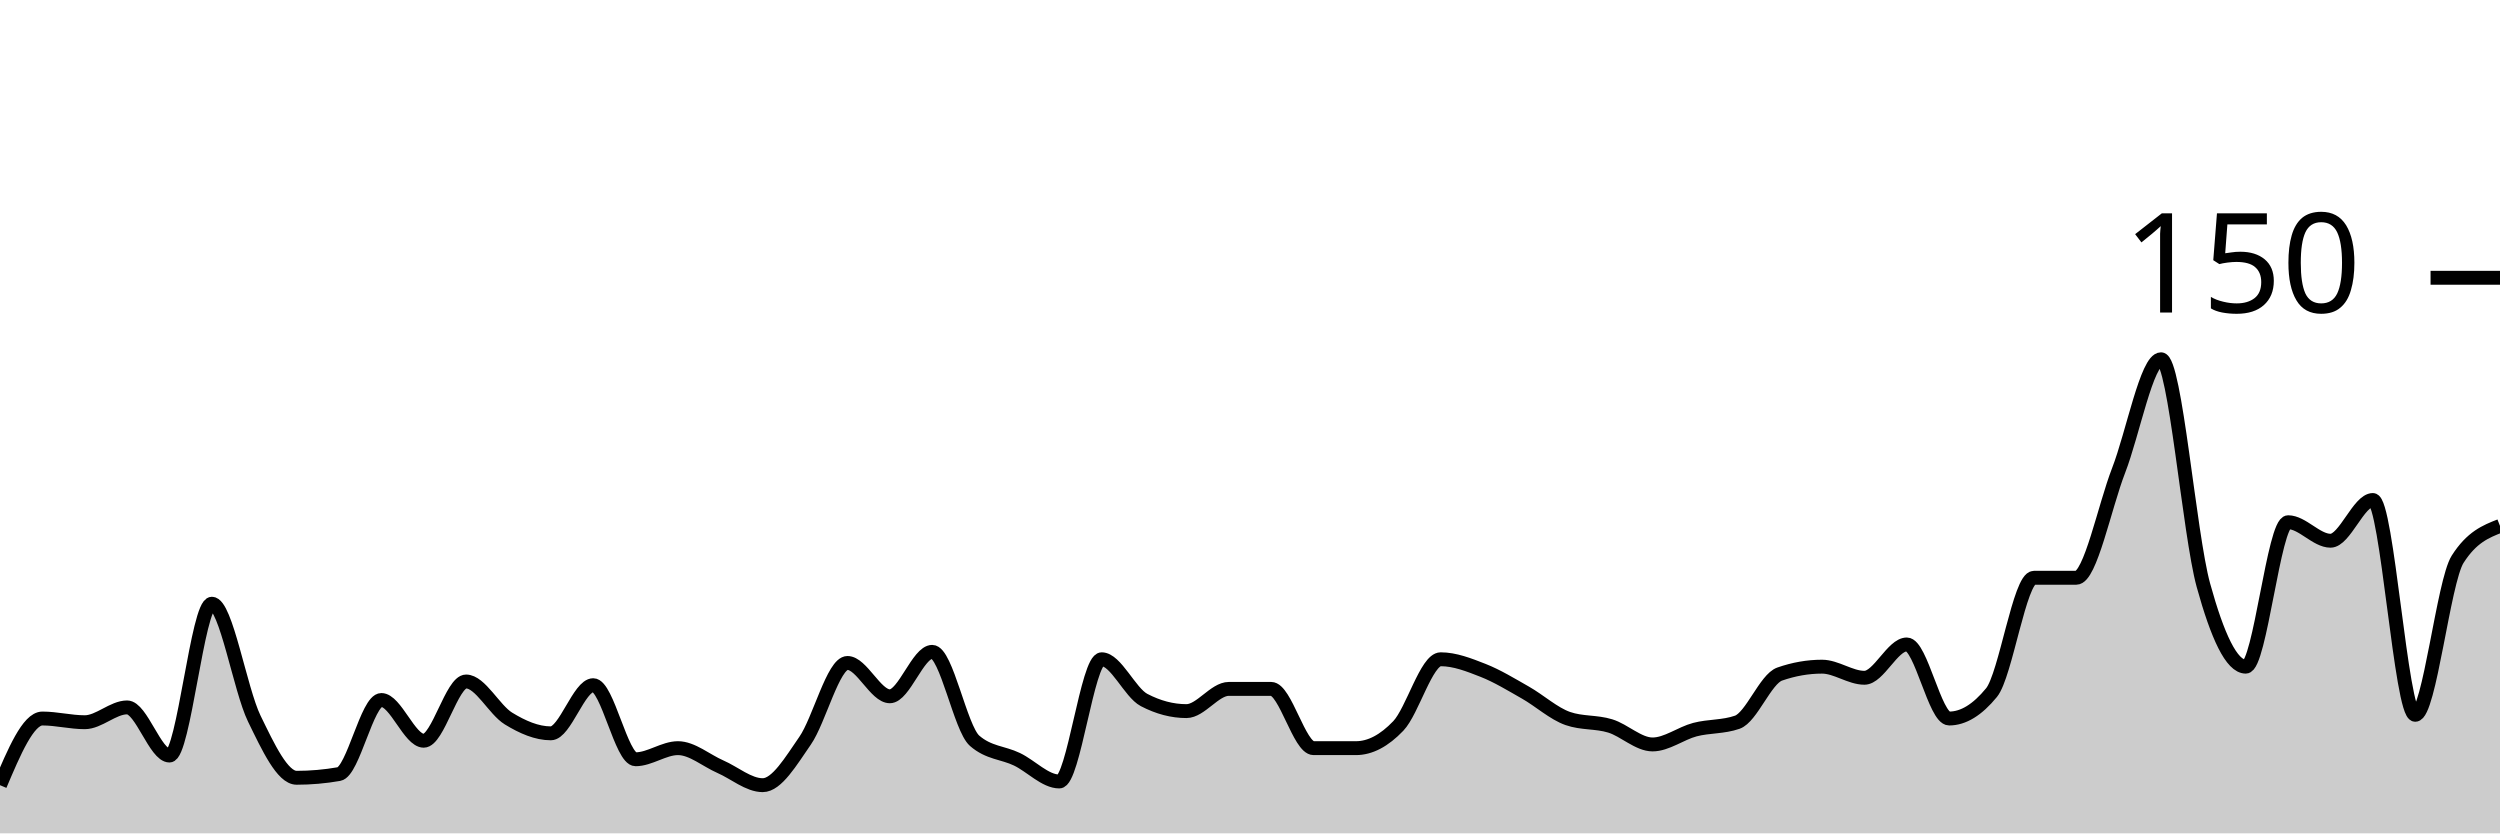
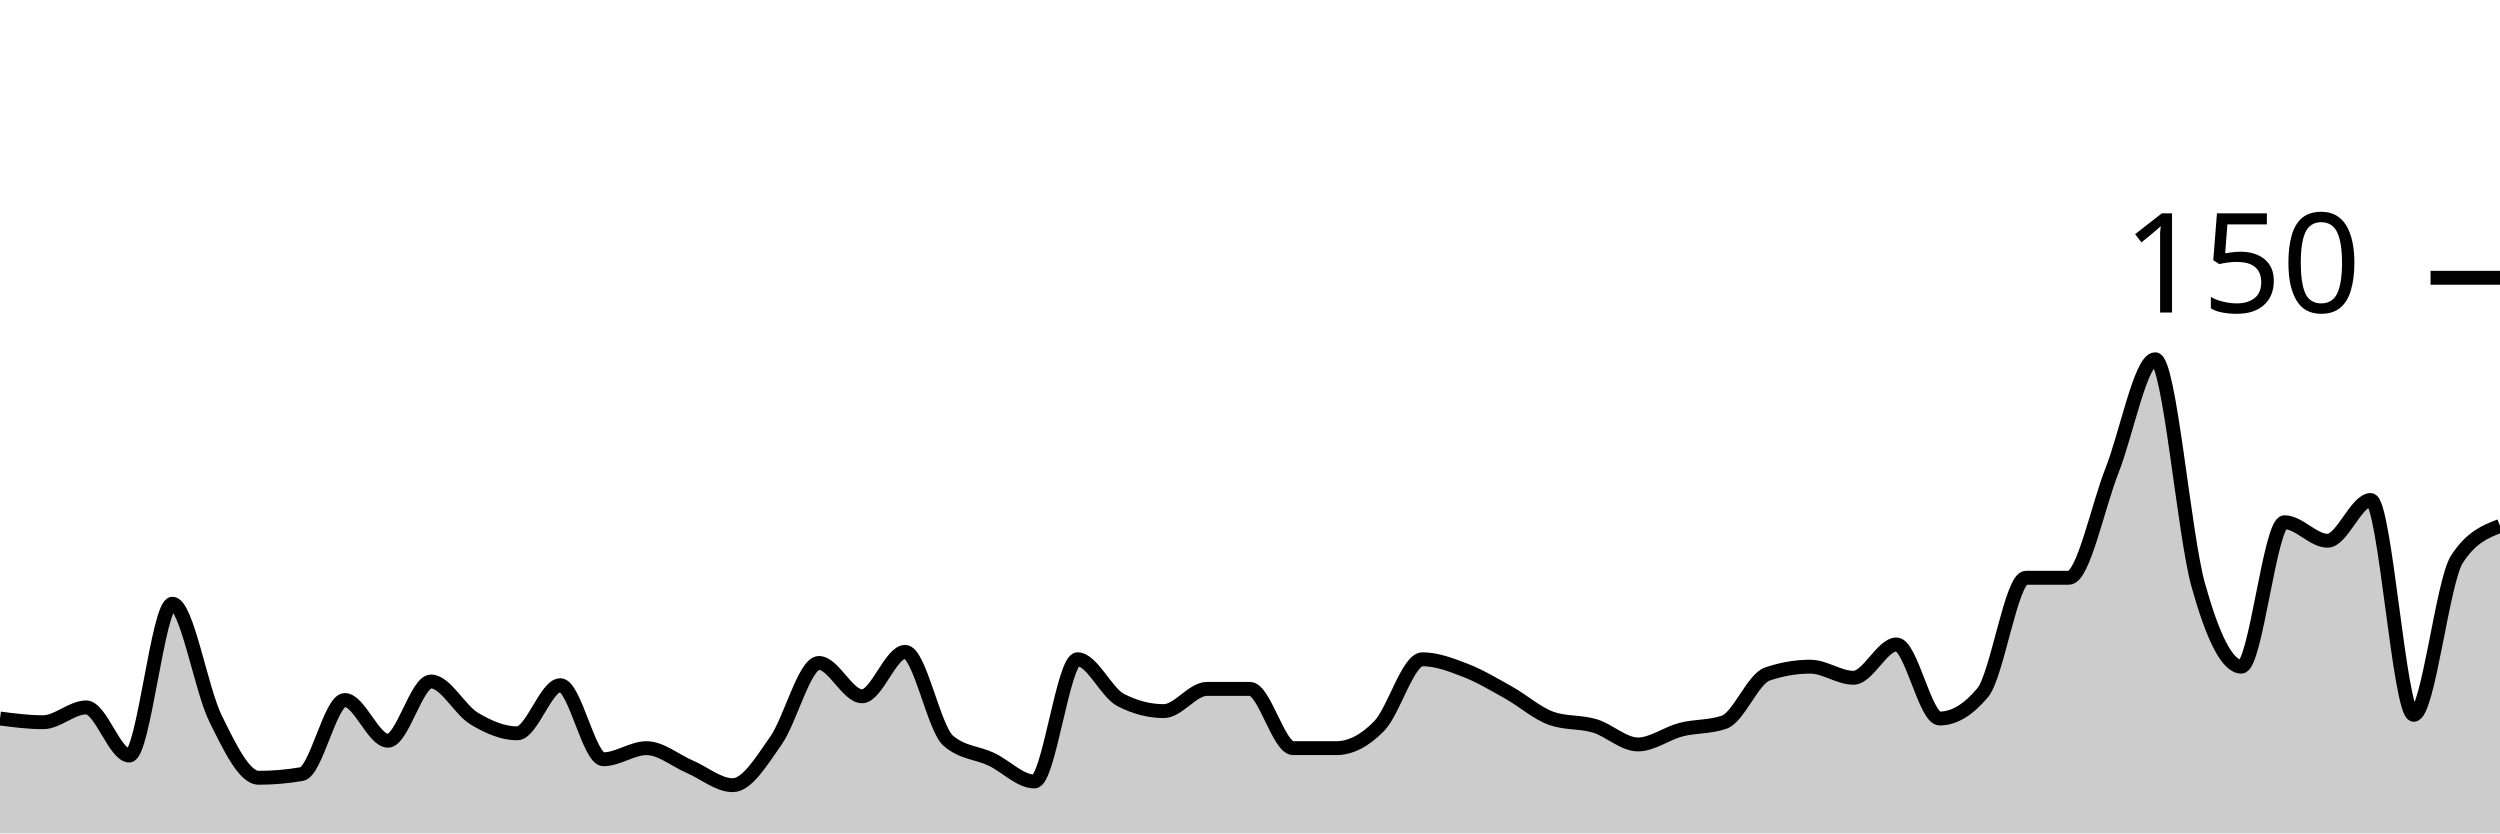
<svg xmlns="http://www.w3.org/2000/svg" viewBox="0 0 180 60">
  <g transform="translate(0,20)">
-     <path class="area" fill="rgba(0, 0, 0, 0.2)" d="M0,36.533C1.017,34.133,2.034,31.733,3.051,31.733C4.068,31.733,5.085,32,6.102,32C7.119,32,8.136,30.933,9.153,30.933C10.169,30.933,11.186,34.4,12.203,34.4C13.22,34.4,14.237,23.467,15.254,23.467C16.271,23.467,17.288,29.644,18.305,31.733C19.322,33.822,20.339,36,21.356,36C22.373,36,23.39,35.911,24.407,35.733C25.424,35.556,26.441,30.4,27.458,30.4C28.475,30.4,29.492,33.333,30.508,33.333C31.525,33.333,32.542,29.067,33.559,29.067C34.576,29.067,35.593,31.111,36.61,31.733C37.627,32.356,38.644,32.8,39.661,32.8C40.678,32.8,41.695,29.333,42.712,29.333C43.729,29.333,44.746,34.667,45.763,34.667C46.78,34.667,47.797,33.867,48.814,33.867C49.831,33.867,50.847,34.756,51.864,35.2C52.881,35.644,53.898,36.533,54.915,36.533C55.932,36.533,56.949,34.8,57.966,33.333C58.983,31.867,60,27.733,61.017,27.733C62.034,27.733,63.051,30.133,64.068,30.133C65.085,30.133,66.102,26.933,67.119,26.933C68.136,26.933,69.153,32.444,70.169,33.333C71.186,34.222,72.203,34.178,73.22,34.667C74.237,35.156,75.254,36.267,76.271,36.267C77.288,36.267,78.305,27.467,79.322,27.467C80.339,27.467,81.356,29.867,82.373,30.4C83.39,30.933,84.407,31.2,85.424,31.2C86.441,31.2,87.458,29.6,88.475,29.6C89.492,29.6,90.508,29.6,91.525,29.6C92.542,29.6,93.559,33.867,94.576,33.867C95.593,33.867,96.61,33.867,97.627,33.867C98.644,33.867,99.661,33.333,100.678,32.267C101.695,31.2,102.712,27.467,103.729,27.467C104.746,27.467,105.763,27.867,106.78,28.267C107.797,28.667,108.814,29.289,109.831,29.867C110.847,30.444,111.864,31.378,112.881,31.733C113.898,32.089,114.915,31.956,115.932,32.267C116.949,32.578,117.966,33.6,118.983,33.6C120,33.6,121.017,32.8,122.034,32.533C123.051,32.267,124.068,32.356,125.085,32C126.102,31.644,127.119,28.889,128.136,28.533C129.153,28.178,130.169,28,131.186,28C132.203,28,133.22,28.8,134.237,28.8C135.254,28.8,136.271,26.4,137.288,26.4C138.305,26.4,139.322,31.733,140.339,31.733C141.356,31.733,142.373,31.111,143.39,29.867C144.407,28.622,145.424,21.6,146.441,21.6C147.458,21.6,148.475,21.6,149.492,21.6C150.508,21.6,151.525,16.489,152.542,13.867C153.559,11.244,154.576,5.867,155.593,5.867C156.61,5.867,157.627,18.444,158.644,22.133C159.661,25.822,160.678,28,161.695,28C162.712,28,163.729,17.6,164.746,17.6C165.763,17.6,166.78,18.933,167.797,18.933C168.814,18.933,169.831,16,170.847,16C171.864,16,172.881,31.467,173.898,31.467C174.915,31.467,175.932,21.867,176.949,20.267C177.966,18.667,178.983,18.267,180,17.867L180,40C178.983,40,177.966,40,176.949,40C175.932,40,174.915,40,173.898,40C172.881,40,171.864,40,170.847,40C169.831,40,168.814,40,167.797,40C166.78,40,165.763,40,164.746,40C163.729,40,162.712,40,161.695,40C160.678,40,159.661,40,158.644,40C157.627,40,156.61,40,155.593,40C154.576,40,153.559,40,152.542,40C151.525,40,150.508,40,149.492,40C148.475,40,147.458,40,146.441,40C145.424,40,144.407,40,143.39,40C142.373,40,141.356,40,140.339,40C139.322,40,138.305,40,137.288,40C136.271,40,135.254,40,134.237,40C133.22,40,132.203,40,131.186,40C130.169,40,129.153,40,128.136,40C127.119,40,126.102,40,125.085,40C124.068,40,123.051,40,122.034,40C121.017,40,120,40,118.983,40C117.966,40,116.949,40,115.932,40C114.915,40,113.898,40,112.881,40C111.864,40,110.847,40,109.831,40C108.814,40,107.797,40,106.78,40C105.763,40,104.746,40,103.729,40C102.712,40,101.695,40,100.678,40C99.661,40,98.644,40,97.627,40C96.61,40,95.593,40,94.576,40C93.559,40,92.542,40,91.525,40C90.508,40,89.492,40,88.475,40C87.458,40,86.441,40,85.424,40C84.407,40,83.39,40,82.373,40C81.356,40,80.339,40,79.322,40C78.305,40,77.288,40,76.271,40C75.254,40,74.237,40,73.22,40C72.203,40,71.186,40,70.169,40C69.153,40,68.136,40,67.119,40C66.102,40,65.085,40,64.068,40C63.051,40,62.034,40,61.017,40C60,40,58.983,40,57.966,40C56.949,40,55.932,40,54.915,40C53.898,40,52.881,40,51.864,40C50.847,40,49.831,40,48.814,40C47.797,40,46.78,40,45.763,40C44.746,40,43.729,40,42.712,40C41.695,40,40.678,40,39.661,40C38.644,40,37.627,40,36.61,40C35.593,40,34.576,40,33.559,40C32.542,40,31.525,40,30.508,40C29.492,40,28.475,40,27.458,40C26.441,40,25.424,40,24.407,40C23.39,40,22.373,40,21.356,40C20.339,40,19.322,40,18.305,40C17.288,40,16.271,40,15.254,40C14.237,40,13.22,40,12.203,40C11.186,40,10.169,40,9.153,40C8.136,40,7.119,40,6.102,40C5.085,40,4.068,40,3.051,40C2.034,40,1.017,40,0,40Z" />
-     <path class="line" stroke="black" fill="none" d="M0,36.533C1.017,34.133,2.034,31.733,3.051,31.733C4.068,31.733,5.085,32,6.102,32C7.119,32,8.136,30.933,9.153,30.933C10.169,30.933,11.186,34.4,12.203,34.4C13.22,34.4,14.237,23.467,15.254,23.467C16.271,23.467,17.288,29.644,18.305,31.733C19.322,33.822,20.339,36,21.356,36C22.373,36,23.39,35.911,24.407,35.733C25.424,35.556,26.441,30.4,27.458,30.4C28.475,30.4,29.492,33.333,30.508,33.333C31.525,33.333,32.542,29.067,33.559,29.067C34.576,29.067,35.593,31.111,36.61,31.733C37.627,32.356,38.644,32.8,39.661,32.8C40.678,32.8,41.695,29.333,42.712,29.333C43.729,29.333,44.746,34.667,45.763,34.667C46.78,34.667,47.797,33.867,48.814,33.867C49.831,33.867,50.847,34.756,51.864,35.2C52.881,35.644,53.898,36.533,54.915,36.533C55.932,36.533,56.949,34.8,57.966,33.333C58.983,31.867,60,27.733,61.017,27.733C62.034,27.733,63.051,30.133,64.068,30.133C65.085,30.133,66.102,26.933,67.119,26.933C68.136,26.933,69.153,32.444,70.169,33.333C71.186,34.222,72.203,34.178,73.22,34.667C74.237,35.156,75.254,36.267,76.271,36.267C77.288,36.267,78.305,27.467,79.322,27.467C80.339,27.467,81.356,29.867,82.373,30.4C83.39,30.933,84.407,31.2,85.424,31.2C86.441,31.2,87.458,29.6,88.475,29.6C89.492,29.6,90.508,29.6,91.525,29.6C92.542,29.6,93.559,33.867,94.576,33.867C95.593,33.867,96.61,33.867,97.627,33.867C98.644,33.867,99.661,33.333,100.678,32.267C101.695,31.2,102.712,27.467,103.729,27.467C104.746,27.467,105.763,27.867,106.78,28.267C107.797,28.667,108.814,29.289,109.831,29.867C110.847,30.444,111.864,31.378,112.881,31.733C113.898,32.089,114.915,31.956,115.932,32.267C116.949,32.578,117.966,33.6,118.983,33.6C120,33.6,121.017,32.8,122.034,32.533C123.051,32.267,124.068,32.356,125.085,32C126.102,31.644,127.119,28.889,128.136,28.533C129.153,28.178,130.169,28,131.186,28C132.203,28,133.22,28.8,134.237,28.8C135.254,28.8,136.271,26.4,137.288,26.4C138.305,26.4,139.322,31.733,140.339,31.733C141.356,31.733,142.373,31.111,143.39,29.867C144.407,28.622,145.424,21.6,146.441,21.6C147.458,21.6,148.475,21.6,149.492,21.6C150.508,21.6,151.525,16.489,152.542,13.867C153.559,11.244,154.576,5.867,155.593,5.867C156.61,5.867,157.627,18.444,158.644,22.133C159.661,25.822,160.678,28,161.695,28C162.712,28,163.729,17.6,164.746,17.6C165.763,17.6,166.78,18.933,167.797,18.933C168.814,18.933,169.831,16,170.847,16C171.864,16,172.881,31.467,173.898,31.467C174.915,31.467,175.932,21.867,176.949,20.267C177.966,18.667,178.983,18.267,180,17.867" />
+     <path class="area" fill="rgba(0, 0, 0, 0.2)" d="M0,31.733C1.034,31.867,2.069,32,3.103,32C4.138,32,5.172,30.933,6.207,30.933C7.241,30.933,8.276,34.4,9.31,34.4C10.345,34.4,11.379,23.467,12.414,23.467C13.448,23.467,14.483,29.644,15.517,31.733C16.552,33.822,17.586,36,18.621,36C19.655,36,20.69,35.911,21.724,35.733C22.759,35.556,23.793,30.4,24.828,30.4C25.862,30.4,26.897,33.333,27.931,33.333C28.966,33.333,30,29.067,31.034,29.067C32.069,29.067,33.103,31.111,34.138,31.733C35.172,32.356,36.207,32.8,37.241,32.8C38.276,32.8,39.31,29.333,40.345,29.333C41.379,29.333,42.414,34.667,43.448,34.667C44.483,34.667,45.517,33.867,46.552,33.867C47.586,33.867,48.621,34.756,49.655,35.2C50.69,35.644,51.724,36.533,52.759,36.533C53.793,36.533,54.828,34.8,55.862,33.333C56.897,31.867,57.931,27.733,58.966,27.733C60,27.733,61.034,30.133,62.069,30.133C63.103,30.133,64.138,26.933,65.172,26.933C66.207,26.933,67.241,32.444,68.276,33.333C69.31,34.222,70.345,34.178,71.379,34.667C72.414,35.156,73.448,36.267,74.483,36.267C75.517,36.267,76.552,27.467,77.586,27.467C78.621,27.467,79.655,29.867,80.69,30.4C81.724,30.933,82.759,31.2,83.793,31.2C84.828,31.2,85.862,29.6,86.897,29.6C87.931,29.6,88.966,29.6,90,29.6C91.034,29.6,92.069,33.867,93.103,33.867C94.138,33.867,95.172,33.867,96.207,33.867C97.241,33.867,98.276,33.333,99.31,32.267C100.345,31.2,101.379,27.467,102.414,27.467C103.448,27.467,104.483,27.867,105.517,28.267C106.552,28.667,107.586,29.289,108.621,29.867C109.655,30.444,110.69,31.378,111.724,31.733C112.759,32.089,113.793,31.956,114.828,32.267C115.862,32.578,116.897,33.6,117.931,33.6C118.966,33.6,120,32.8,121.034,32.533C122.069,32.267,123.103,32.356,124.138,32C125.172,31.644,126.207,28.889,127.241,28.533C128.276,28.178,129.31,28,130.345,28C131.379,28,132.414,28.8,133.448,28.8C134.483,28.8,135.517,26.4,136.552,26.4C137.586,26.4,138.621,31.733,139.655,31.733C140.69,31.733,141.724,31.111,142.759,29.867C143.793,28.622,144.828,21.6,145.862,21.6C146.897,21.6,147.931,21.6,148.966,21.6C150,21.6,151.034,16.489,152.069,13.867C153.103,11.244,154.138,5.867,155.172,5.867C156.207,5.867,157.241,18.444,158.276,22.133C159.31,25.822,160.345,28,161.379,28C162.414,28,163.448,17.6,164.483,17.6C165.517,17.6,166.552,18.933,167.586,18.933C168.621,18.933,169.655,16,170.69,16C171.724,16,172.759,31.467,173.793,31.467C174.828,31.467,175.862,21.867,176.897,20.267C177.931,18.667,178.966,18.267,180,17.867L180,40C178.966,40,177.931,40,176.897,40C175.862,40,174.828,40,173.793,40C172.759,40,171.724,40,170.69,40C169.655,40,168.621,40,167.586,40C166.552,40,165.517,40,164.483,40C163.448,40,162.414,40,161.379,40C160.345,40,159.31,40,158.276,40C157.241,40,156.207,40,155.172,40C154.138,40,153.103,40,152.069,40C151.034,40,150,40,148.966,40C147.931,40,146.897,40,145.862,40C144.828,40,143.793,40,142.759,40C141.724,40,140.69,40,139.655,40C138.621,40,137.586,40,136.552,40C135.517,40,134.483,40,133.448,40C132.414,40,131.379,40,130.345,40C129.31,40,128.276,40,127.241,40C126.207,40,125.172,40,124.138,40C123.103,40,122.069,40,121.034,40C120,40,118.966,40,117.931,40C116.897,40,115.862,40,114.828,40C113.793,40,112.759,40,111.724,40C110.69,40,109.655,40,108.621,40C107.586,40,106.552,40,105.517,40C104.483,40,103.448,40,102.414,40C101.379,40,100.345,40,99.31,40C98.276,40,97.241,40,96.207,40C95.172,40,94.138,40,93.103,40C92.069,40,91.034,40,90,40C88.966,40,87.931,40,86.897,40C85.862,40,84.828,40,83.793,40C82.759,40,81.724,40,80.69,40C79.655,40,78.621,40,77.586,40C76.552,40,75.517,40,74.483,40C73.448,40,72.414,40,71.379,40C70.345,40,69.31,40,68.276,40C67.241,40,66.207,40,65.172,40C64.138,40,63.103,40,62.069,40C61.034,40,60,40,58.966,40C57.931,40,56.897,40,55.862,40C54.828,40,53.793,40,52.759,40C51.724,40,50.69,40,49.655,40C48.621,40,47.586,40,46.552,40C45.517,40,44.483,40,43.448,40C42.414,40,41.379,40,40.345,40C39.31,40,38.276,40,37.241,40C36.207,40,35.172,40,34.138,40C33.103,40,32.069,40,31.034,40C30,40,28.966,40,27.931,40C26.897,40,25.862,40,24.828,40C23.793,40,22.759,40,21.724,40C20.69,40,19.655,40,18.621,40C17.586,40,16.552,40,15.517,40C14.483,40,13.448,40,12.414,40C11.379,40,10.345,40,9.31,40C8.276,40,7.241,40,6.207,40C5.172,40,4.138,40,3.103,40C2.069,40,1.034,40,0,40Z" />
+     <path class="line" stroke="black" fill="none" d="M0,31.733C1.034,31.867,2.069,32,3.103,32C4.138,32,5.172,30.933,6.207,30.933C7.241,30.933,8.276,34.4,9.31,34.4C10.345,34.4,11.379,23.467,12.414,23.467C13.448,23.467,14.483,29.644,15.517,31.733C16.552,33.822,17.586,36,18.621,36C19.655,36,20.69,35.911,21.724,35.733C22.759,35.556,23.793,30.4,24.828,30.4C25.862,30.4,26.897,33.333,27.931,33.333C28.966,33.333,30,29.067,31.034,29.067C32.069,29.067,33.103,31.111,34.138,31.733C35.172,32.356,36.207,32.8,37.241,32.8C38.276,32.8,39.31,29.333,40.345,29.333C41.379,29.333,42.414,34.667,43.448,34.667C44.483,34.667,45.517,33.867,46.552,33.867C47.586,33.867,48.621,34.756,49.655,35.2C50.69,35.644,51.724,36.533,52.759,36.533C53.793,36.533,54.828,34.8,55.862,33.333C56.897,31.867,57.931,27.733,58.966,27.733C60,27.733,61.034,30.133,62.069,30.133C63.103,30.133,64.138,26.933,65.172,26.933C66.207,26.933,67.241,32.444,68.276,33.333C69.31,34.222,70.345,34.178,71.379,34.667C72.414,35.156,73.448,36.267,74.483,36.267C75.517,36.267,76.552,27.467,77.586,27.467C78.621,27.467,79.655,29.867,80.69,30.4C81.724,30.933,82.759,31.2,83.793,31.2C84.828,31.2,85.862,29.6,86.897,29.6C87.931,29.6,88.966,29.6,90,29.6C91.034,29.6,92.069,33.867,93.103,33.867C94.138,33.867,95.172,33.867,96.207,33.867C97.241,33.867,98.276,33.333,99.31,32.267C100.345,31.2,101.379,27.467,102.414,27.467C103.448,27.467,104.483,27.867,105.517,28.267C106.552,28.667,107.586,29.289,108.621,29.867C109.655,30.444,110.69,31.378,111.724,31.733C112.759,32.089,113.793,31.956,114.828,32.267C115.862,32.578,116.897,33.6,117.931,33.6C118.966,33.6,120,32.8,121.034,32.533C122.069,32.267,123.103,32.356,124.138,32C125.172,31.644,126.207,28.889,127.241,28.533C128.276,28.178,129.31,28,130.345,28C131.379,28,132.414,28.8,133.448,28.8C134.483,28.8,135.517,26.4,136.552,26.4C137.586,26.4,138.621,31.733,139.655,31.733C140.69,31.733,141.724,31.111,142.759,29.867C143.793,28.622,144.828,21.6,145.862,21.6C146.897,21.6,147.931,21.6,148.966,21.6C150,21.6,151.034,16.489,152.069,13.867C153.103,11.244,154.138,5.867,155.172,5.867C156.207,5.867,157.241,18.444,158.276,22.133C159.31,25.822,160.345,28,161.379,28C162.414,28,163.448,17.6,164.483,17.6C165.517,17.6,166.552,18.933,167.586,18.933C168.621,18.933,169.655,16,170.69,16C171.724,16,172.759,31.467,173.793,31.467C174.828,31.467,175.862,21.867,176.897,20.267C177.931,18.667,178.966,18.267,180,17.867" />
    <path class="axis-ceiling" stroke-width="1" stroke="black" fill="none" d="M175,0L180,0" />
    <text class="axis-ceiling-label" font-family="sans-serif" text-anchor="end" font-size="10px" x="170" y="2.5">150</text>
  </g>
</svg>
